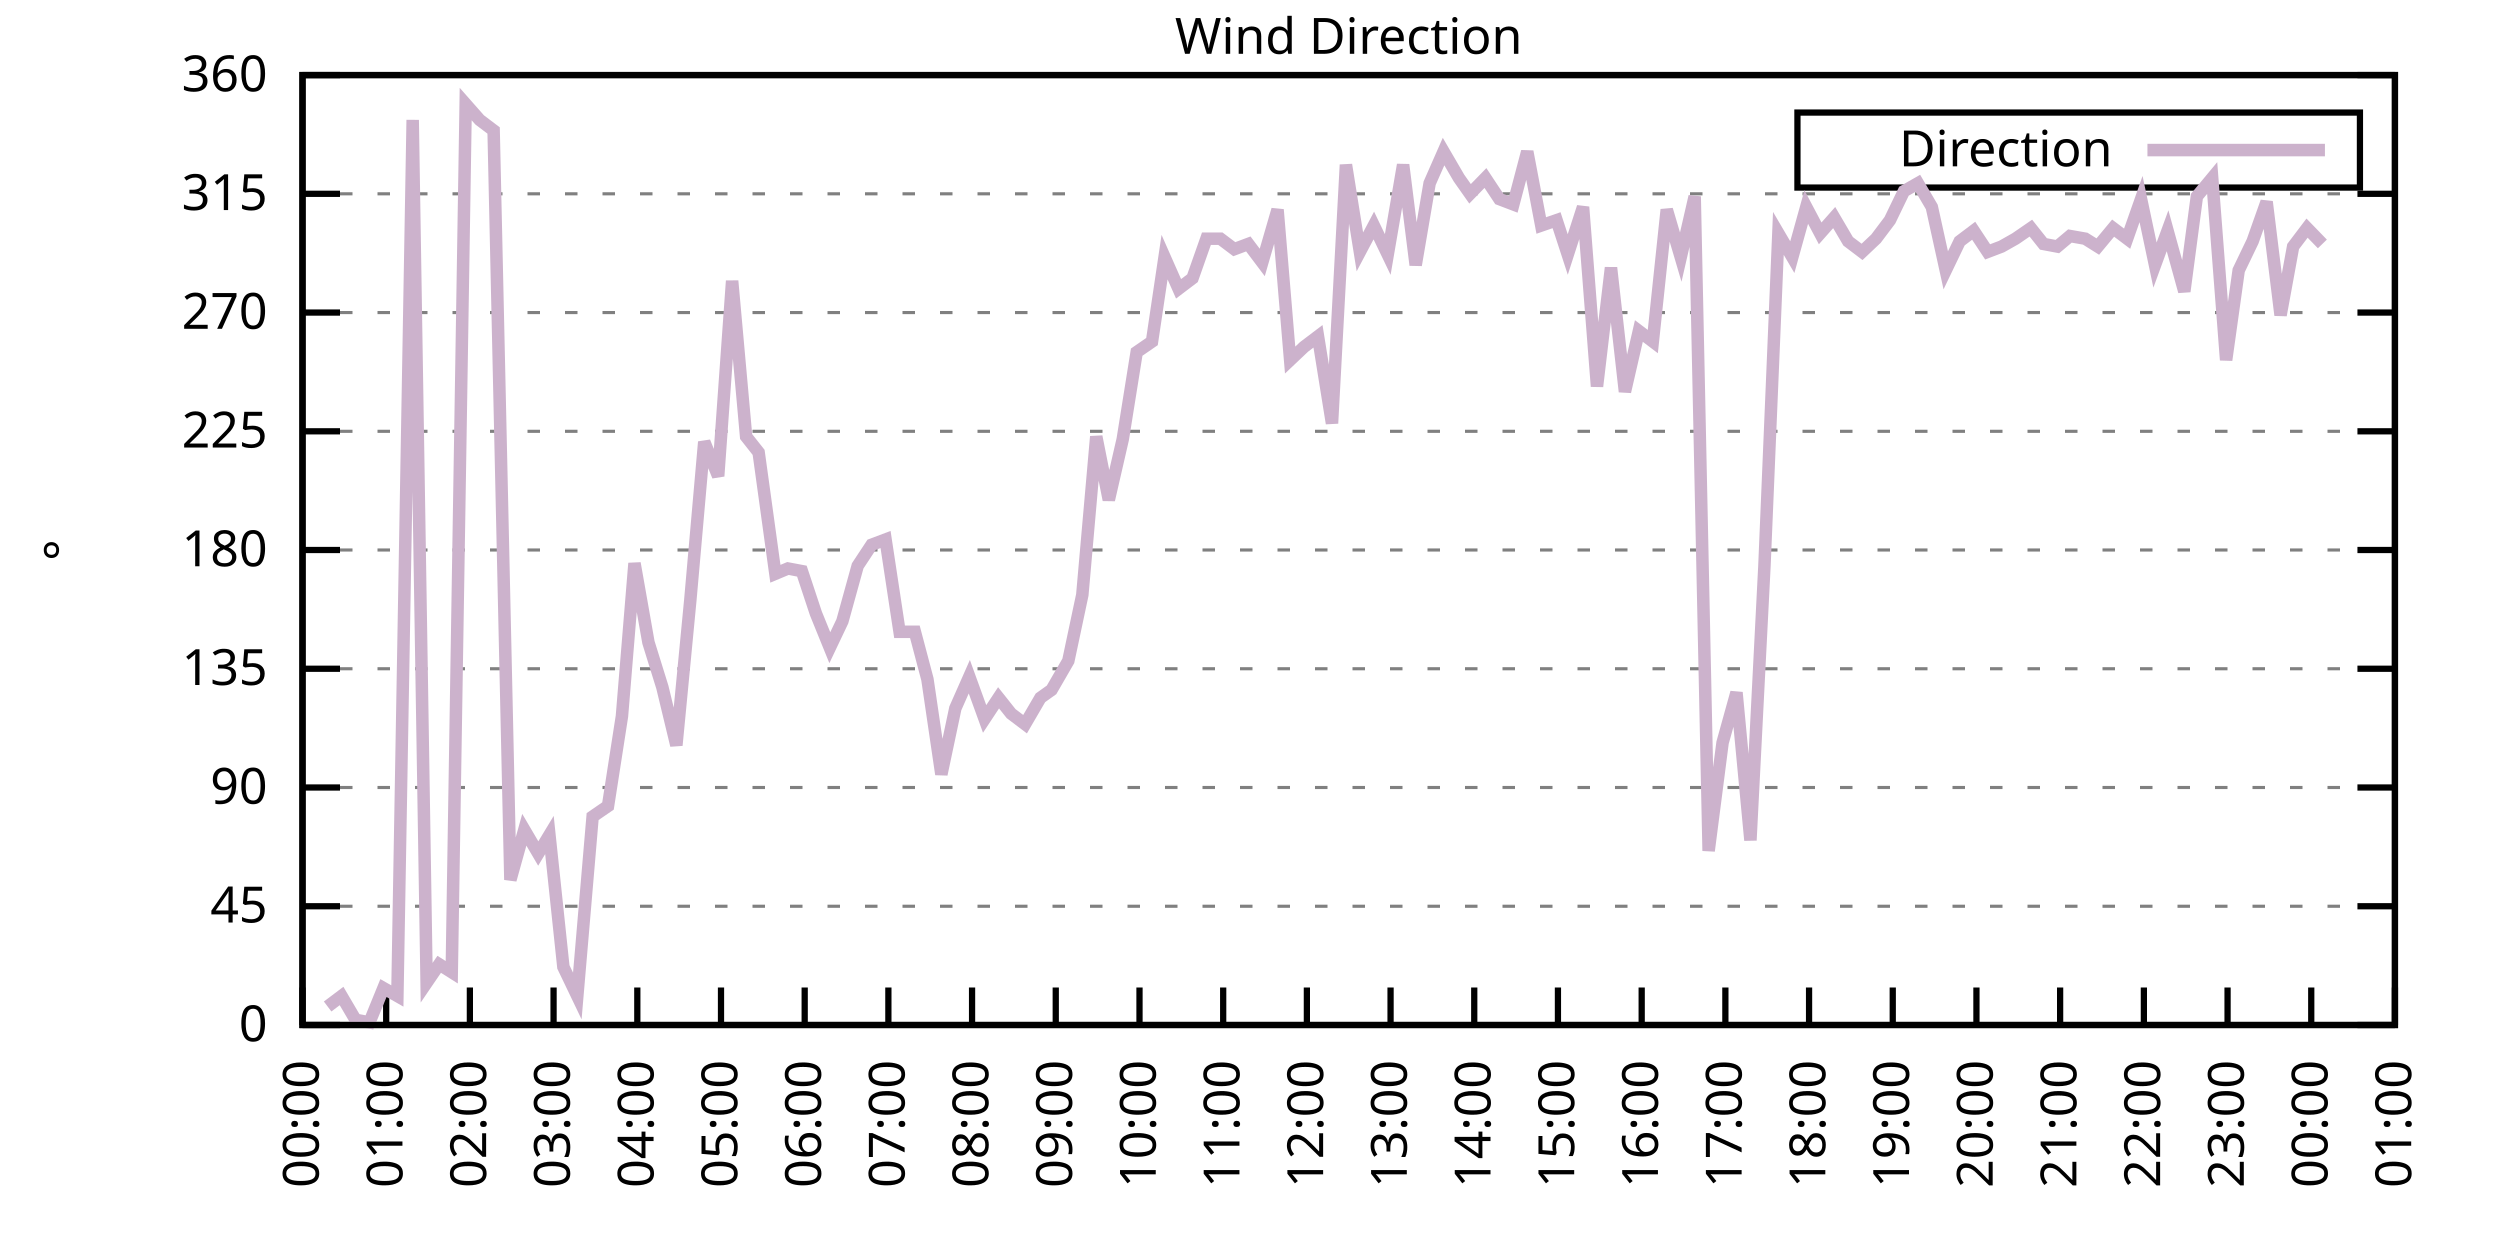
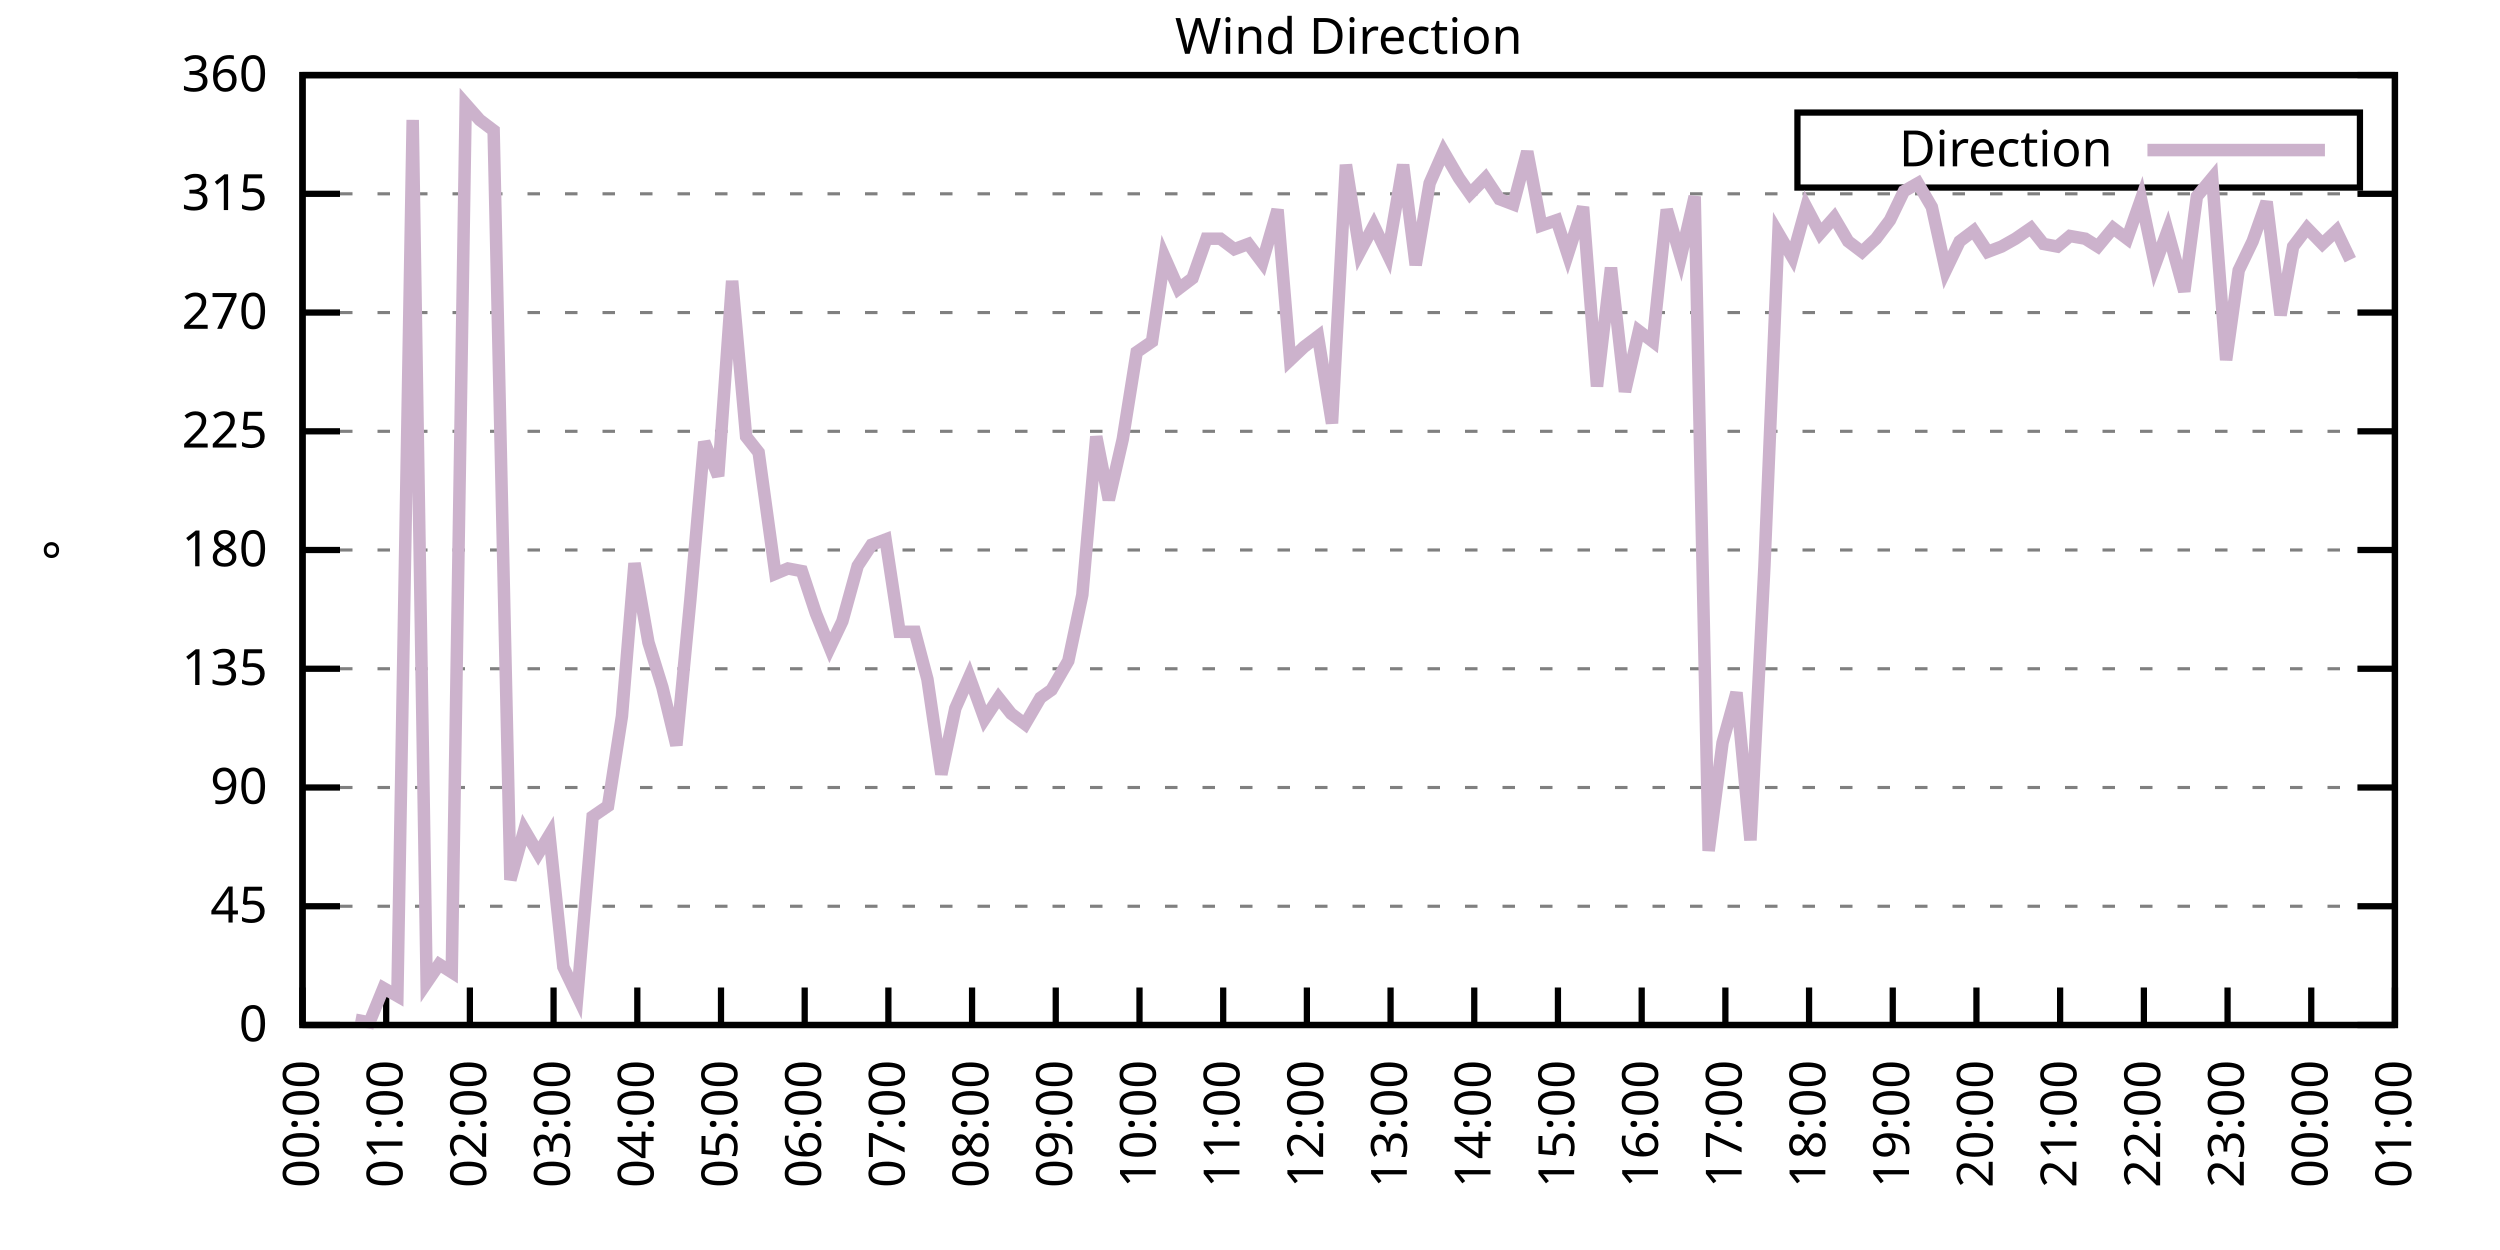
<svg xmlns="http://www.w3.org/2000/svg" xmlns:xlink="http://www.w3.org/1999/xlink" width="400" height="200" viewBox="0 0 400 200">
  <g id="gnuplot_canvas">
    <rect x="0" y="0" width="400" height="200" fill="none" />
    <defs>
      <circle id="gpDot" r="0.5" stroke-width="0.5" stroke="currentColor" />
      <path id="gpPt0" stroke-width="0.333" stroke="currentColor" d="M-1,0 h2 M0,-1 v2" />
      <path id="gpPt1" stroke-width="0.333" stroke="currentColor" d="M-1,-1 L1,1 M1,-1 L-1,1" />
      <path id="gpPt2" stroke-width="0.333" stroke="currentColor" d="M-1,0 L1,0 M0,-1 L0,1 M-1,-1 L1,1 M-1,1 L1,-1" />
      <rect id="gpPt3" stroke-width="0.333" stroke="currentColor" x="-1" y="-1" width="2" height="2" />
      <rect id="gpPt4" stroke-width="0.333" stroke="currentColor" fill="currentColor" x="-1" y="-1" width="2" height="2" />
      <circle id="gpPt5" stroke-width="0.333" stroke="currentColor" cx="0" cy="0" r="1" />
      <use xlink:href="#gpPt5" id="gpPt6" fill="currentColor" stroke="none" />
      <path id="gpPt7" stroke-width="0.333" stroke="currentColor" d="M0,-1.33 L-1.33,0.67 L1.33,0.67 z" />
      <use xlink:href="#gpPt7" id="gpPt8" fill="currentColor" stroke="none" />
      <use xlink:href="#gpPt7" id="gpPt9" stroke="currentColor" transform="rotate(180)" />
      <use xlink:href="#gpPt9" id="gpPt10" fill="currentColor" stroke="none" />
      <use xlink:href="#gpPt3" id="gpPt11" stroke="currentColor" transform="rotate(45)" />
      <use xlink:href="#gpPt11" id="gpPt12" fill="currentColor" stroke="none" />
      <path id="gpPt13" stroke-width="0.333" stroke="currentColor" d="M0,1.330 L1.265,0.411 L0.782,-1.067 L-0.782,-1.076 L-1.265,0.411 z" />
      <use xlink:href="#gpPt13" id="gpPt14" fill="currentColor" stroke="none" />
      <filter id="textbox" filterUnits="objectBoundingBox" x="0" y="0" height="1" width="1">
        <feFlood flood-color="white" flood-opacity="1" result="bgnd" />
        <feComposite in="SourceGraphic" in2="bgnd" operator="atop" />
      </filter>
      <filter id="greybox" filterUnits="objectBoundingBox" x="0" y="0" height="1" width="1">
        <feFlood flood-color="lightgrey" flood-opacity="1" result="grey" />
        <feComposite in="SourceGraphic" in2="grey" operator="atop" />
      </filter>
    </defs>
    <g fill="none" color="white" stroke="currentColor" stroke-width="1.00" stroke-linecap="butt" stroke-linejoin="miter">
</g>
    <g fill="none" color="black" stroke="currentColor" stroke-width="1.00" stroke-linecap="butt" stroke-linejoin="miter">
      <g stroke="none" shape-rendering="crispEdges">
        <polygon fill="rgb(255, 255, 255)" points="48.40,164.00 383.18,164.00 383.18,12.02 48.40,12.02 " />
      </g>
    </g>
    <g fill="none" color="black" stroke="currentColor" stroke-width="1.00" stroke-linecap="butt" stroke-linejoin="miter">
</g>
    <g fill="none" color="black" stroke="black" stroke-width="0.50" stroke-linecap="butt" stroke-linejoin="miter">
</g>
    <g fill="none" color="gray" stroke="currentColor" stroke-width="0.50" stroke-linecap="butt" stroke-linejoin="miter">
      <path stroke="gray" stroke-dasharray="2,4" class="gridline" d="M48.40,164.00 L383.19,164.00  " />
    </g>
    <g fill="none" color="gray" stroke="gray" stroke-width="1.00" stroke-linecap="butt" stroke-linejoin="miter">
</g>
    <g fill="none" color="black" stroke="currentColor" stroke-width="1.00" stroke-linecap="butt" stroke-linejoin="miter">
      <path stroke="black" d="M48.40,164.00 L54.40,164.00 M383.19,164.00 L377.19,164.00  " />
      <g transform="translate(42.80,166.60)" stroke="none" fill="black" font-family="Sans" font-size="8.00" text-anchor="end">
        <text>
          <tspan font-family="Sans"> 0</tspan>
        </text>
      </g>
    </g>
    <g fill="none" color="black" stroke="currentColor" stroke-width="1.00" stroke-linecap="butt" stroke-linejoin="miter">
</g>
    <g fill="none" color="black" stroke="black" stroke-width="0.50" stroke-linecap="butt" stroke-linejoin="miter">
</g>
    <g fill="none" color="gray" stroke="currentColor" stroke-width="0.50" stroke-linecap="butt" stroke-linejoin="miter">
      <path stroke="gray" stroke-dasharray="2,4" class="gridline" d="M48.40,145.00 L383.19,145.00  " />
    </g>
    <g fill="none" color="gray" stroke="gray" stroke-width="1.00" stroke-linecap="butt" stroke-linejoin="miter">
</g>
    <g fill="none" color="black" stroke="currentColor" stroke-width="1.00" stroke-linecap="butt" stroke-linejoin="miter">
      <path stroke="black" d="M48.40,145.00 L54.40,145.00 M383.19,145.00 L377.19,145.00  " />
      <g transform="translate(42.80,147.60)" stroke="none" fill="black" font-family="Sans" font-size="8.00" text-anchor="end">
        <text>
          <tspan font-family="Sans"> 45</tspan>
        </text>
      </g>
    </g>
    <g fill="none" color="black" stroke="currentColor" stroke-width="1.00" stroke-linecap="butt" stroke-linejoin="miter">
</g>
    <g fill="none" color="black" stroke="black" stroke-width="0.50" stroke-linecap="butt" stroke-linejoin="miter">
</g>
    <g fill="none" color="gray" stroke="currentColor" stroke-width="0.50" stroke-linecap="butt" stroke-linejoin="miter">
      <path stroke="gray" stroke-dasharray="2,4" class="gridline" d="M48.40,126.00 L383.19,126.00  " />
    </g>
    <g fill="none" color="gray" stroke="gray" stroke-width="1.00" stroke-linecap="butt" stroke-linejoin="miter">
</g>
    <g fill="none" color="black" stroke="currentColor" stroke-width="1.00" stroke-linecap="butt" stroke-linejoin="miter">
      <path stroke="black" d="M48.40,126.00 L54.40,126.00 M383.19,126.00 L377.19,126.00  " />
      <g transform="translate(42.80,128.60)" stroke="none" fill="black" font-family="Sans" font-size="8.00" text-anchor="end">
        <text>
          <tspan font-family="Sans"> 90</tspan>
        </text>
      </g>
    </g>
    <g fill="none" color="black" stroke="currentColor" stroke-width="1.00" stroke-linecap="butt" stroke-linejoin="miter">
</g>
    <g fill="none" color="black" stroke="black" stroke-width="0.50" stroke-linecap="butt" stroke-linejoin="miter">
</g>
    <g fill="none" color="gray" stroke="currentColor" stroke-width="0.50" stroke-linecap="butt" stroke-linejoin="miter">
      <path stroke="gray" stroke-dasharray="2,4" class="gridline" d="M48.40,107.00 L383.19,107.00  " />
    </g>
    <g fill="none" color="gray" stroke="gray" stroke-width="1.00" stroke-linecap="butt" stroke-linejoin="miter">
</g>
    <g fill="none" color="black" stroke="currentColor" stroke-width="1.00" stroke-linecap="butt" stroke-linejoin="miter">
      <path stroke="black" d="M48.40,107.00 L54.40,107.00 M383.19,107.00 L377.19,107.00  " />
      <g transform="translate(42.80,109.60)" stroke="none" fill="black" font-family="Sans" font-size="8.00" text-anchor="end">
        <text>
          <tspan font-family="Sans"> 135</tspan>
        </text>
      </g>
    </g>
    <g fill="none" color="black" stroke="currentColor" stroke-width="1.00" stroke-linecap="butt" stroke-linejoin="miter">
</g>
    <g fill="none" color="black" stroke="black" stroke-width="0.50" stroke-linecap="butt" stroke-linejoin="miter">
</g>
    <g fill="none" color="gray" stroke="currentColor" stroke-width="0.50" stroke-linecap="butt" stroke-linejoin="miter">
      <path stroke="gray" stroke-dasharray="2,4" class="gridline" d="M48.40,88.00 L383.19,88.00  " />
    </g>
    <g fill="none" color="gray" stroke="gray" stroke-width="1.00" stroke-linecap="butt" stroke-linejoin="miter">
</g>
    <g fill="none" color="black" stroke="currentColor" stroke-width="1.00" stroke-linecap="butt" stroke-linejoin="miter">
      <path stroke="black" d="M48.40,88.00 L54.40,88.00 M383.19,88.00 L377.19,88.00  " />
      <g transform="translate(42.80,90.60)" stroke="none" fill="black" font-family="Sans" font-size="8.00" text-anchor="end">
        <text>
          <tspan font-family="Sans"> 180</tspan>
        </text>
      </g>
    </g>
    <g fill="none" color="black" stroke="currentColor" stroke-width="1.00" stroke-linecap="butt" stroke-linejoin="miter">
</g>
    <g fill="none" color="black" stroke="black" stroke-width="0.50" stroke-linecap="butt" stroke-linejoin="miter">
</g>
    <g fill="none" color="gray" stroke="currentColor" stroke-width="0.50" stroke-linecap="butt" stroke-linejoin="miter">
      <path stroke="gray" stroke-dasharray="2,4" class="gridline" d="M48.40,69.01 L383.19,69.01  " />
    </g>
    <g fill="none" color="gray" stroke="gray" stroke-width="1.00" stroke-linecap="butt" stroke-linejoin="miter">
</g>
    <g fill="none" color="black" stroke="currentColor" stroke-width="1.00" stroke-linecap="butt" stroke-linejoin="miter">
      <path stroke="black" d="M48.40,69.01 L54.40,69.01 M383.19,69.01 L377.19,69.01  " />
      <g transform="translate(42.80,71.61)" stroke="none" fill="black" font-family="Sans" font-size="8.00" text-anchor="end">
        <text>
          <tspan font-family="Sans"> 225</tspan>
        </text>
      </g>
    </g>
    <g fill="none" color="black" stroke="currentColor" stroke-width="1.00" stroke-linecap="butt" stroke-linejoin="miter">
</g>
    <g fill="none" color="black" stroke="black" stroke-width="0.50" stroke-linecap="butt" stroke-linejoin="miter">
</g>
    <g fill="none" color="gray" stroke="currentColor" stroke-width="0.50" stroke-linecap="butt" stroke-linejoin="miter">
      <path stroke="gray" stroke-dasharray="2,4" class="gridline" d="M48.40,50.01 L383.19,50.01  " />
    </g>
    <g fill="none" color="gray" stroke="gray" stroke-width="1.00" stroke-linecap="butt" stroke-linejoin="miter">
</g>
    <g fill="none" color="black" stroke="currentColor" stroke-width="1.00" stroke-linecap="butt" stroke-linejoin="miter">
      <path stroke="black" d="M48.40,50.01 L54.40,50.01 M383.19,50.01 L377.19,50.01  " />
      <g transform="translate(42.80,52.61)" stroke="none" fill="black" font-family="Sans" font-size="8.00" text-anchor="end">
        <text>
          <tspan font-family="Sans"> 270</tspan>
        </text>
      </g>
    </g>
    <g fill="none" color="black" stroke="currentColor" stroke-width="1.00" stroke-linecap="butt" stroke-linejoin="miter">
</g>
    <g fill="none" color="black" stroke="black" stroke-width="0.50" stroke-linecap="butt" stroke-linejoin="miter">
</g>
    <g fill="none" color="gray" stroke="currentColor" stroke-width="0.50" stroke-linecap="butt" stroke-linejoin="miter">
      <path stroke="gray" stroke-dasharray="2,4" class="gridline" d="M48.40,31.01 L383.19,31.01  " />
    </g>
    <g fill="none" color="gray" stroke="gray" stroke-width="1.00" stroke-linecap="butt" stroke-linejoin="miter">
</g>
    <g fill="none" color="black" stroke="currentColor" stroke-width="1.00" stroke-linecap="butt" stroke-linejoin="miter">
      <path stroke="black" d="M48.40,31.01 L54.40,31.01 M383.19,31.01 L377.19,31.01  " />
      <g transform="translate(42.80,33.61)" stroke="none" fill="black" font-family="Sans" font-size="8.00" text-anchor="end">
        <text>
          <tspan font-family="Sans"> 315</tspan>
        </text>
      </g>
    </g>
    <g fill="none" color="black" stroke="currentColor" stroke-width="1.00" stroke-linecap="butt" stroke-linejoin="miter">
</g>
    <g fill="none" color="black" stroke="black" stroke-width="0.50" stroke-linecap="butt" stroke-linejoin="miter">
</g>
    <g fill="none" color="gray" stroke="currentColor" stroke-width="0.50" stroke-linecap="butt" stroke-linejoin="miter">
      <path stroke="gray" stroke-dasharray="2,4" class="gridline" d="M48.40,12.01 L383.19,12.01  " />
    </g>
    <g fill="none" color="gray" stroke="gray" stroke-width="1.00" stroke-linecap="butt" stroke-linejoin="miter">
</g>
    <g fill="none" color="black" stroke="currentColor" stroke-width="1.00" stroke-linecap="butt" stroke-linejoin="miter">
      <path stroke="black" d="M48.40,12.01 L54.40,12.01 M383.19,12.01 L377.19,12.01  " />
      <g transform="translate(42.80,14.61)" stroke="none" fill="black" font-family="Sans" font-size="8.00" text-anchor="end">
        <text>
          <tspan font-family="Sans"> 360</tspan>
        </text>
      </g>
    </g>
    <g fill="none" color="black" stroke="currentColor" stroke-width="1.00" stroke-linecap="butt" stroke-linejoin="miter">
      <path stroke="black" d="M48.40,164.00 L48.40,158.00  " />
      <g transform="translate(51.00,169.60) rotate(270.00)" stroke="none" fill="black" font-family="Sans" font-size="8.00" text-anchor="end">
        <text>
          <tspan font-family="Sans">00:00</tspan>
        </text>
      </g>
    </g>
    <g fill="none" color="black" stroke="currentColor" stroke-width="1.00" stroke-linecap="butt" stroke-linejoin="miter">
      <path stroke="black" d="M61.79,164.00 L61.79,158.00  " />
      <g transform="translate(64.39,169.60) rotate(270.00)" stroke="none" fill="black" font-family="Sans" font-size="8.00" text-anchor="end">
        <text>
          <tspan font-family="Sans">01:00</tspan>
        </text>
      </g>
    </g>
    <g fill="none" color="black" stroke="currentColor" stroke-width="1.00" stroke-linecap="butt" stroke-linejoin="miter">
      <path stroke="black" d="M75.18,164.00 L75.18,158.00  " />
      <g transform="translate(77.78,169.60) rotate(270.00)" stroke="none" fill="black" font-family="Sans" font-size="8.00" text-anchor="end">
        <text>
          <tspan font-family="Sans">02:00</tspan>
        </text>
      </g>
    </g>
    <g fill="none" color="black" stroke="currentColor" stroke-width="1.00" stroke-linecap="butt" stroke-linejoin="miter">
      <path stroke="black" d="M88.57,164.00 L88.57,158.00  " />
      <g transform="translate(91.17,169.60) rotate(270.00)" stroke="none" fill="black" font-family="Sans" font-size="8.00" text-anchor="end">
        <text>
          <tspan font-family="Sans">03:00</tspan>
        </text>
      </g>
    </g>
    <g fill="none" color="black" stroke="currentColor" stroke-width="1.00" stroke-linecap="butt" stroke-linejoin="miter">
      <path stroke="black" d="M101.97,164.00 L101.97,158.00  " />
      <g transform="translate(104.57,169.60) rotate(270.00)" stroke="none" fill="black" font-family="Sans" font-size="8.00" text-anchor="end">
        <text>
          <tspan font-family="Sans">04:00</tspan>
        </text>
      </g>
    </g>
    <g fill="none" color="black" stroke="currentColor" stroke-width="1.00" stroke-linecap="butt" stroke-linejoin="miter">
      <path stroke="black" d="M115.36,164.00 L115.36,158.00  " />
      <g transform="translate(117.96,169.60) rotate(270.00)" stroke="none" fill="black" font-family="Sans" font-size="8.00" text-anchor="end">
        <text>
          <tspan font-family="Sans">05:00</tspan>
        </text>
      </g>
    </g>
    <g fill="none" color="black" stroke="currentColor" stroke-width="1.00" stroke-linecap="butt" stroke-linejoin="miter">
      <path stroke="black" d="M128.75,164.00 L128.75,158.00  " />
      <g transform="translate(131.35,169.60) rotate(270.00)" stroke="none" fill="black" font-family="Sans" font-size="8.00" text-anchor="end">
        <text>
          <tspan font-family="Sans">06:00</tspan>
        </text>
      </g>
    </g>
    <g fill="none" color="black" stroke="currentColor" stroke-width="1.00" stroke-linecap="butt" stroke-linejoin="miter">
      <path stroke="black" d="M142.14,164.00 L142.14,158.00  " />
      <g transform="translate(144.74,169.60) rotate(270.00)" stroke="none" fill="black" font-family="Sans" font-size="8.00" text-anchor="end">
        <text>
          <tspan font-family="Sans">07:00</tspan>
        </text>
      </g>
    </g>
    <g fill="none" color="black" stroke="currentColor" stroke-width="1.00" stroke-linecap="butt" stroke-linejoin="miter">
      <path stroke="black" d="M155.53,164.00 L155.53,158.00  " />
      <g transform="translate(158.13,169.60) rotate(270.00)" stroke="none" fill="black" font-family="Sans" font-size="8.00" text-anchor="end">
        <text>
          <tspan font-family="Sans">08:00</tspan>
        </text>
      </g>
    </g>
    <g fill="none" color="black" stroke="currentColor" stroke-width="1.00" stroke-linecap="butt" stroke-linejoin="miter">
      <path stroke="black" d="M168.92,164.00 L168.92,158.00  " />
      <g transform="translate(171.52,169.60) rotate(270.00)" stroke="none" fill="black" font-family="Sans" font-size="8.00" text-anchor="end">
        <text>
          <tspan font-family="Sans">09:00</tspan>
        </text>
      </g>
    </g>
    <g fill="none" color="black" stroke="currentColor" stroke-width="1.00" stroke-linecap="butt" stroke-linejoin="miter">
      <path stroke="black" d="M182.32,164.00 L182.32,158.00  " />
      <g transform="translate(184.92,169.60) rotate(270.00)" stroke="none" fill="black" font-family="Sans" font-size="8.00" text-anchor="end">
        <text>
          <tspan font-family="Sans">10:00</tspan>
        </text>
      </g>
    </g>
    <g fill="none" color="black" stroke="currentColor" stroke-width="1.00" stroke-linecap="butt" stroke-linejoin="miter">
      <path stroke="black" d="M195.71,164.00 L195.71,158.00  " />
      <g transform="translate(198.31,169.60) rotate(270.00)" stroke="none" fill="black" font-family="Sans" font-size="8.00" text-anchor="end">
        <text>
          <tspan font-family="Sans">11:00</tspan>
        </text>
      </g>
    </g>
    <g fill="none" color="black" stroke="currentColor" stroke-width="1.00" stroke-linecap="butt" stroke-linejoin="miter">
      <path stroke="black" d="M209.10,164.00 L209.10,158.00  " />
      <g transform="translate(211.70,169.60) rotate(270.00)" stroke="none" fill="black" font-family="Sans" font-size="8.00" text-anchor="end">
        <text>
          <tspan font-family="Sans">12:00</tspan>
        </text>
      </g>
    </g>
    <g fill="none" color="black" stroke="currentColor" stroke-width="1.00" stroke-linecap="butt" stroke-linejoin="miter">
      <path stroke="black" d="M222.49,164.00 L222.49,158.00  " />
      <g transform="translate(225.09,169.60) rotate(270.00)" stroke="none" fill="black" font-family="Sans" font-size="8.00" text-anchor="end">
        <text>
          <tspan font-family="Sans">13:00</tspan>
        </text>
      </g>
    </g>
    <g fill="none" color="black" stroke="currentColor" stroke-width="1.00" stroke-linecap="butt" stroke-linejoin="miter">
      <path stroke="black" d="M235.88,164.00 L235.88,158.00  " />
      <g transform="translate(238.48,169.60) rotate(270.00)" stroke="none" fill="black" font-family="Sans" font-size="8.00" text-anchor="end">
        <text>
          <tspan font-family="Sans">14:00</tspan>
        </text>
      </g>
    </g>
    <g fill="none" color="black" stroke="currentColor" stroke-width="1.00" stroke-linecap="butt" stroke-linejoin="miter">
      <path stroke="black" d="M249.27,164.00 L249.27,158.00  " />
      <g transform="translate(251.87,169.60) rotate(270.00)" stroke="none" fill="black" font-family="Sans" font-size="8.00" text-anchor="end">
        <text>
          <tspan font-family="Sans">15:00</tspan>
        </text>
      </g>
    </g>
    <g fill="none" color="black" stroke="currentColor" stroke-width="1.00" stroke-linecap="butt" stroke-linejoin="miter">
      <path stroke="black" d="M262.67,164.00 L262.67,158.00  " />
      <g transform="translate(265.27,169.60) rotate(270.00)" stroke="none" fill="black" font-family="Sans" font-size="8.00" text-anchor="end">
        <text>
          <tspan font-family="Sans">16:00</tspan>
        </text>
      </g>
    </g>
    <g fill="none" color="black" stroke="currentColor" stroke-width="1.00" stroke-linecap="butt" stroke-linejoin="miter">
      <path stroke="black" d="M276.06,164.00 L276.06,158.00  " />
      <g transform="translate(278.66,169.60) rotate(270.00)" stroke="none" fill="black" font-family="Sans" font-size="8.00" text-anchor="end">
        <text>
          <tspan font-family="Sans">17:00</tspan>
        </text>
      </g>
    </g>
    <g fill="none" color="black" stroke="currentColor" stroke-width="1.00" stroke-linecap="butt" stroke-linejoin="miter">
      <path stroke="black" d="M289.45,164.00 L289.45,158.00  " />
      <g transform="translate(292.05,169.60) rotate(270.00)" stroke="none" fill="black" font-family="Sans" font-size="8.00" text-anchor="end">
        <text>
          <tspan font-family="Sans">18:00</tspan>
        </text>
      </g>
    </g>
    <g fill="none" color="black" stroke="currentColor" stroke-width="1.00" stroke-linecap="butt" stroke-linejoin="miter">
      <path stroke="black" d="M302.84,164.00 L302.84,158.00  " />
      <g transform="translate(305.44,169.60) rotate(270.00)" stroke="none" fill="black" font-family="Sans" font-size="8.00" text-anchor="end">
        <text>
          <tspan font-family="Sans">19:00</tspan>
        </text>
      </g>
    </g>
    <g fill="none" color="black" stroke="currentColor" stroke-width="1.00" stroke-linecap="butt" stroke-linejoin="miter">
      <path stroke="black" d="M316.23,164.00 L316.23,158.00  " />
      <g transform="translate(318.83,169.60) rotate(270.00)" stroke="none" fill="black" font-family="Sans" font-size="8.00" text-anchor="end">
        <text>
          <tspan font-family="Sans">20:00</tspan>
        </text>
      </g>
    </g>
    <g fill="none" color="black" stroke="currentColor" stroke-width="1.00" stroke-linecap="butt" stroke-linejoin="miter">
      <path stroke="black" d="M329.62,164.00 L329.62,158.00  " />
      <g transform="translate(332.22,169.60) rotate(270.00)" stroke="none" fill="black" font-family="Sans" font-size="8.00" text-anchor="end">
        <text>
          <tspan font-family="Sans">21:00</tspan>
        </text>
      </g>
    </g>
    <g fill="none" color="black" stroke="currentColor" stroke-width="1.00" stroke-linecap="butt" stroke-linejoin="miter">
      <path stroke="black" d="M343.02,164.00 L343.02,158.00  " />
      <g transform="translate(345.62,169.60) rotate(270.00)" stroke="none" fill="black" font-family="Sans" font-size="8.00" text-anchor="end">
        <text>
          <tspan font-family="Sans">22:00</tspan>
        </text>
      </g>
    </g>
    <g fill="none" color="black" stroke="currentColor" stroke-width="1.00" stroke-linecap="butt" stroke-linejoin="miter">
      <path stroke="black" d="M356.41,164.00 L356.41,158.00  " />
      <g transform="translate(359.01,169.60) rotate(270.00)" stroke="none" fill="black" font-family="Sans" font-size="8.00" text-anchor="end">
        <text>
          <tspan font-family="Sans">23:00</tspan>
        </text>
      </g>
    </g>
    <g fill="none" color="black" stroke="currentColor" stroke-width="1.00" stroke-linecap="butt" stroke-linejoin="miter">
      <path stroke="black" d="M369.80,164.00 L369.80,158.00  " />
      <g transform="translate(372.40,169.60) rotate(270.00)" stroke="none" fill="black" font-family="Sans" font-size="8.00" text-anchor="end">
        <text>
          <tspan font-family="Sans">00:00</tspan>
        </text>
      </g>
    </g>
    <g fill="none" color="black" stroke="currentColor" stroke-width="1.00" stroke-linecap="butt" stroke-linejoin="miter">
      <path stroke="black" d="M383.19,164.00 L383.19,158.00  " />
      <g transform="translate(385.79,169.60) rotate(270.00)" stroke="none" fill="black" font-family="Sans" font-size="8.00" text-anchor="end">
        <text>
          <tspan font-family="Sans">01:00</tspan>
        </text>
      </g>
    </g>
    <g fill="none" color="black" stroke="currentColor" stroke-width="1.00" stroke-linecap="butt" stroke-linejoin="miter">
</g>
    <g fill="none" color="black" stroke="currentColor" stroke-width="1.00" stroke-linecap="butt" stroke-linejoin="miter">
      <path stroke="black" d="M48.40,12.01 L48.40,164.00 L383.19,164.00 L383.19,12.01 L48.40,12.01 Z  " />
    </g>
    <g fill="none" color="black" stroke="currentColor" stroke-width="1.00" stroke-linecap="butt" stroke-linejoin="miter">
</g>
    <g fill="none" color="black" stroke="currentColor" stroke-width="1.00" stroke-linecap="butt" stroke-linejoin="miter">
      <path stroke="black" d="M287.59,30.01 L287.59,18.01 L377.59,18.01 L377.59,30.01 L287.59,30.01 Z  " />
    </g>
    <g id="Wind_direction_plot_1">
      <g fill="none" color="white" stroke="black" stroke-width="2.00" stroke-linecap="butt" stroke-linejoin="miter">
</g>
      <g fill="none" color="black" stroke="currentColor" stroke-width="2.00" stroke-linecap="butt" stroke-linejoin="miter">
        <g transform="translate(337.99,26.61)" stroke="none" fill="black" font-family="Sans" font-size="8.00" text-anchor="end">
          <text>
            <tspan font-family="Sans">Direction</tspan>
          </text>
        </g>
      </g>
      <g fill="none" color="black" stroke="currentColor" stroke-width="2.00" stroke-linecap="butt" stroke-linejoin="miter">
-         <path stroke="rgb(204, 178, 204)" d="M343.59,24.01 L371.99,24.01 M52.42,161.04 L54.65,159.36 L56.88,163.16 L59.11,163.58 L61.35,158.09 L63.58,159.36   L66.03,19.19 L68.26,157.24 L70.27,154.29 L72.28,155.56 L74.51,16.65 L76.75,19.19 L78.98,20.88 L81.66,140.78   L83.89,132.76 L86.12,136.56 L87.91,133.60 L90.14,154.71 L92.37,159.36 L94.82,130.65 L97.28,128.96 L99.51,114.60   L101.52,90.12 L103.75,102.78 L105.98,109.96 L108.22,119.25 L110.45,96.03 L112.68,70.70 L114.91,76.18 L117.14,44.94   L119.38,69.85 L121.38,72.38 L124.06,91.80 L126.07,90.96 L128.30,91.38 L130.54,98.14 L132.77,103.63 L134.78,99.40   L137.23,90.54 L139.46,87.16 L141.69,86.32 L143.93,101.09 L146.38,101.09 L148.39,108.69 L150.62,123.89 L152.85,113.34   L155.09,108.27 L157.54,115.03 L159.77,111.65 L161.78,114.18 L164.01,115.87 L166.47,111.65 L168.25,110.38 L170.93,105.74   L173.17,95.18 L175.40,69.85 L177.41,79.98 L179.64,70.27 L181.87,56.34 L184.32,54.65 L186.33,41.14 L188.57,46.21   L190.80,44.52 L193.03,38.19 L195.26,38.19 L197.49,39.87 L199.73,39.03 L201.96,41.99 L204.41,33.54 L206.42,57.61   L208.65,55.50 L210.88,53.81 L213.12,67.74 L215.35,26.36 L217.58,40.30 L219.81,36.08 L222.04,40.72 L224.50,26.36   L226.51,42.41 L228.74,29.32 L230.97,24.25 L233.43,28.48 L235.21,31.01 L237.67,28.48 L239.90,31.85 L242.13,32.70   L244.36,24.25 L246.60,36.08 L249.05,35.23 L250.84,40.72 L253.29,33.12 L255.52,61.83 L257.76,42.83 L259.99,62.67   L262.22,52.96 L264.45,54.65 L266.68,33.54 L268.92,41.14 L271.15,31.43 L273.38,136.14 L275.61,118.83 L277.84,110.80   L280.07,134.45 L282.31,90.54 L284.54,37.34 L286.77,41.14 L289.00,33.12 L291.23,37.34 L293.47,34.81 L295.70,38.61   L297.93,40.30 L300.16,38.19 L302.39,35.23 L304.63,30.59 L306.86,29.32 L309.09,33.12 L311.32,43.25 L313.55,38.61   L315.79,36.92 L318.02,40.30 L320.25,39.45 L322.48,38.19 L324.94,36.50 L326.95,39.03 L329.18,39.45 L331.19,37.76   L333.64,38.19 L335.65,39.45 L338.10,36.50 L340.34,38.19 L342.57,31.85 L344.80,42.41 L346.81,36.92 L349.49,46.63   L351.50,31.43 L353.95,28.48 L356.18,57.61 L358.19,43.25 L360.42,38.61 L362.66,32.28 L364.89,50.43 L366.90,39.45   L369.13,36.50 L371.58,39.03  " />
+         <path stroke="rgb(204, 178, 204)" d="M343.59,24.01 L371.99,24.01 M56.88,163.16 L59.11,163.58 L61.35,158.09 L63.58,159.36 L66.03,19.19 L68.26,157.24   L70.27,154.29 L72.28,155.56 L74.51,16.65 L76.75,19.19 L78.98,20.88 L81.66,140.78 L83.89,132.76 L86.12,136.56   L87.91,133.60 L90.14,154.71 L92.37,159.36 L94.82,130.65 L97.28,128.96 L99.51,114.60 L101.52,90.12 L103.75,102.78   L105.98,109.96 L108.22,119.25 L110.45,96.03 L112.68,70.70 L114.91,76.18 L117.14,44.94 L119.38,69.85 L121.38,72.38   L124.06,91.80 L126.07,90.96 L128.30,91.38 L130.54,98.14 L132.77,103.63 L134.78,99.40 L137.23,90.54 L139.46,87.16   L141.69,86.32 L143.93,101.09 L146.38,101.09 L148.39,108.69 L150.62,123.89 L152.85,113.34 L155.09,108.27 L157.54,115.03   L159.77,111.65 L161.78,114.18 L164.01,115.87 L166.47,111.65 L168.25,110.38 L170.93,105.74 L173.17,95.18 L175.40,69.85   L177.41,79.98 L179.64,70.27 L181.87,56.34 L184.32,54.65 L186.33,41.14 L188.57,46.21 L190.80,44.52 L193.03,38.19   L195.26,38.19 L197.49,39.87 L199.73,39.03 L201.96,41.99 L204.41,33.54 L206.42,57.61 L208.65,55.50 L210.88,53.81   L213.12,67.74 L215.35,26.36 L217.58,40.30 L219.81,36.08 L222.04,40.72 L224.50,26.36 L226.51,42.41 L228.74,29.32   L230.97,24.25 L233.43,28.48 L235.21,31.01 L237.67,28.48 L239.90,31.85 L242.13,32.70 L244.36,24.25 L246.60,36.08   L249.05,35.23 L250.84,40.72 L253.29,33.12 L255.52,61.83 L257.76,42.83 L259.99,62.67 L262.22,52.96 L264.45,54.65   L266.68,33.54 L268.92,41.14 L271.15,31.43 L273.38,136.14 L275.61,118.83 L277.84,110.80 L280.07,134.45 L282.31,90.54   L284.54,37.34 L286.77,41.14 L289.00,33.12 L291.23,37.34 L293.47,34.81 L295.70,38.61 L297.93,40.30 L300.16,38.19   L302.39,35.23 L304.63,30.59 L306.86,29.32 L309.09,33.12 L311.32,43.25 L313.55,38.61 L315.79,36.92 L318.02,40.30   L320.25,39.45 L322.48,38.19 L324.94,36.50 L326.95,39.03 L329.18,39.45 L331.19,37.76 L333.64,38.19 L335.65,39.45   L338.10,36.50 L340.34,38.19 L342.57,31.85 L344.80,42.41 L346.81,36.92 L349.49,46.63 L351.50,31.43 L353.95,28.48   L356.18,57.61 L358.19,43.25 L360.42,38.61 L362.66,32.28 L364.89,50.43 L366.90,39.45 L369.13,36.50 L371.58,39.03   L373.82,36.92 L376.05,41.56  " />
      </g>
    </g>
    <g fill="none" color="black" stroke="currentColor" stroke-width="2.00" stroke-linecap="butt" stroke-linejoin="miter">
</g>
    <g fill="none" color="black" stroke="black" stroke-width="1.00" stroke-linecap="butt" stroke-linejoin="miter">
</g>
    <g fill="none" color="black" stroke="currentColor" stroke-width="1.00" stroke-linecap="butt" stroke-linejoin="miter">
      <path stroke="black" d="M48.40,12.01 L48.40,164.00 L383.19,164.00 L383.19,12.01 L48.40,12.01 Z  " />
      <g transform="translate(12.80,88.01) rotate(270.00)" stroke="none" fill="black" font-family="Sans" font-size="8.00" text-anchor="middle">
        <text>
          <tspan font-family="Sans">°</tspan>
        </text>
      </g>
    </g>
    <g fill="none" color="black" stroke="currentColor" stroke-width="1.00" stroke-linecap="butt" stroke-linejoin="miter">
</g>
    <g fill="none" color="black" stroke="currentColor" stroke-width="1.00" stroke-linecap="butt" stroke-linejoin="miter">
      <g transform="translate(215.79,8.61)" stroke="none" fill="black" font-family="Sans" font-size="8.00" text-anchor="middle">
        <text>
          <tspan font-family="Sans">Wind Direction</tspan>
        </text>
      </g>
    </g>
    <g fill="none" color="black" stroke="currentColor" stroke-width="1.00" stroke-linecap="butt" stroke-linejoin="miter">
</g>
  </g>
</svg>
